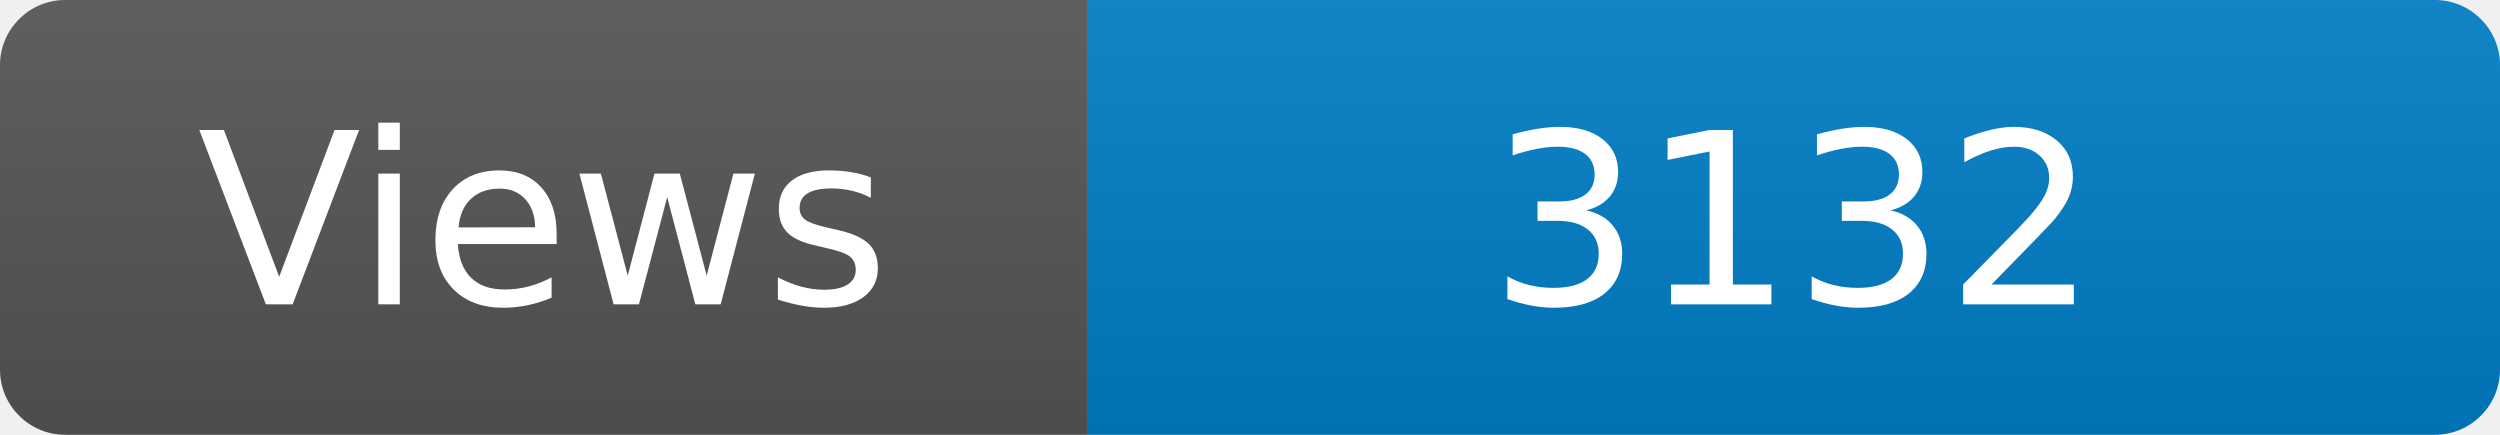
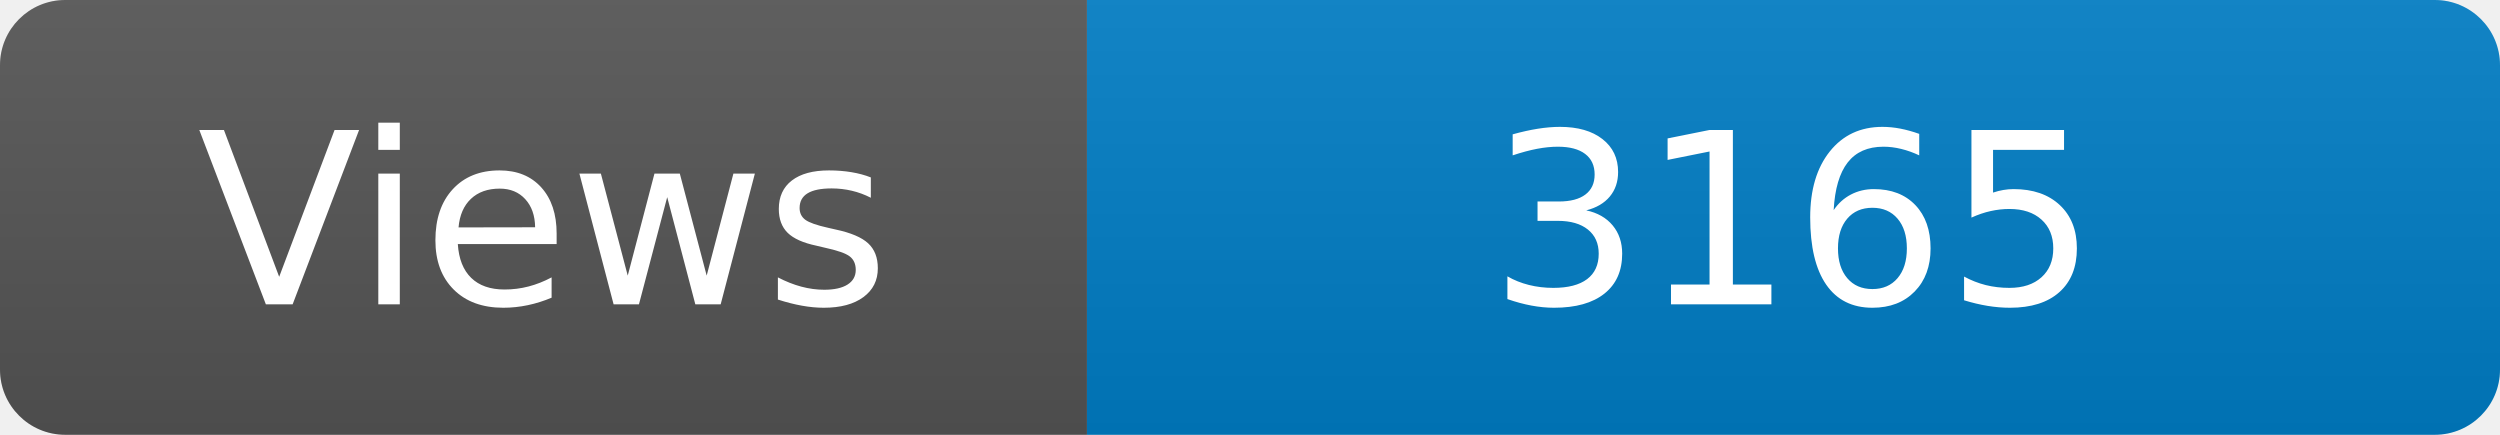
<svg xmlns="http://www.w3.org/2000/svg" width="115" height="20" role="img" aria-label="Maintained?: yes">
  <linearGradient id="s" x2="0" y2="100%">
    <stop offset="0" stop-color="#bbb" stop-opacity=".1" />
    <stop offset="1" stop-opacity=".1" />
  </linearGradient>
  <clipPath id="r">
    <rect width="115" height="20" rx="3" fill="#fff" />
  </clipPath>
  <g clip-path="url(#r)">
    <rect width="50" height="20" fill="#555" />
    <rect x="50" width="160" height="20" fill="#007ec6" />
    <rect width="115" height="20" fill="url(#s)" />
  </g>
  <g fill="#fff" text-anchor="middle" font-family="Verdana,Geneva,DejaVu Sans,sans-serif" font-size="110">
    <text x="250" y="140" transform="scale(.1)" fill="#fff">Views</text>
-     <text x="825" y="140" transform="scale(.1)" fill="#fff">3132</text>
+     <text x="825" y="140" transform="scale(.1)" fill="#fff">3165</text>
  </g>
</svg>
